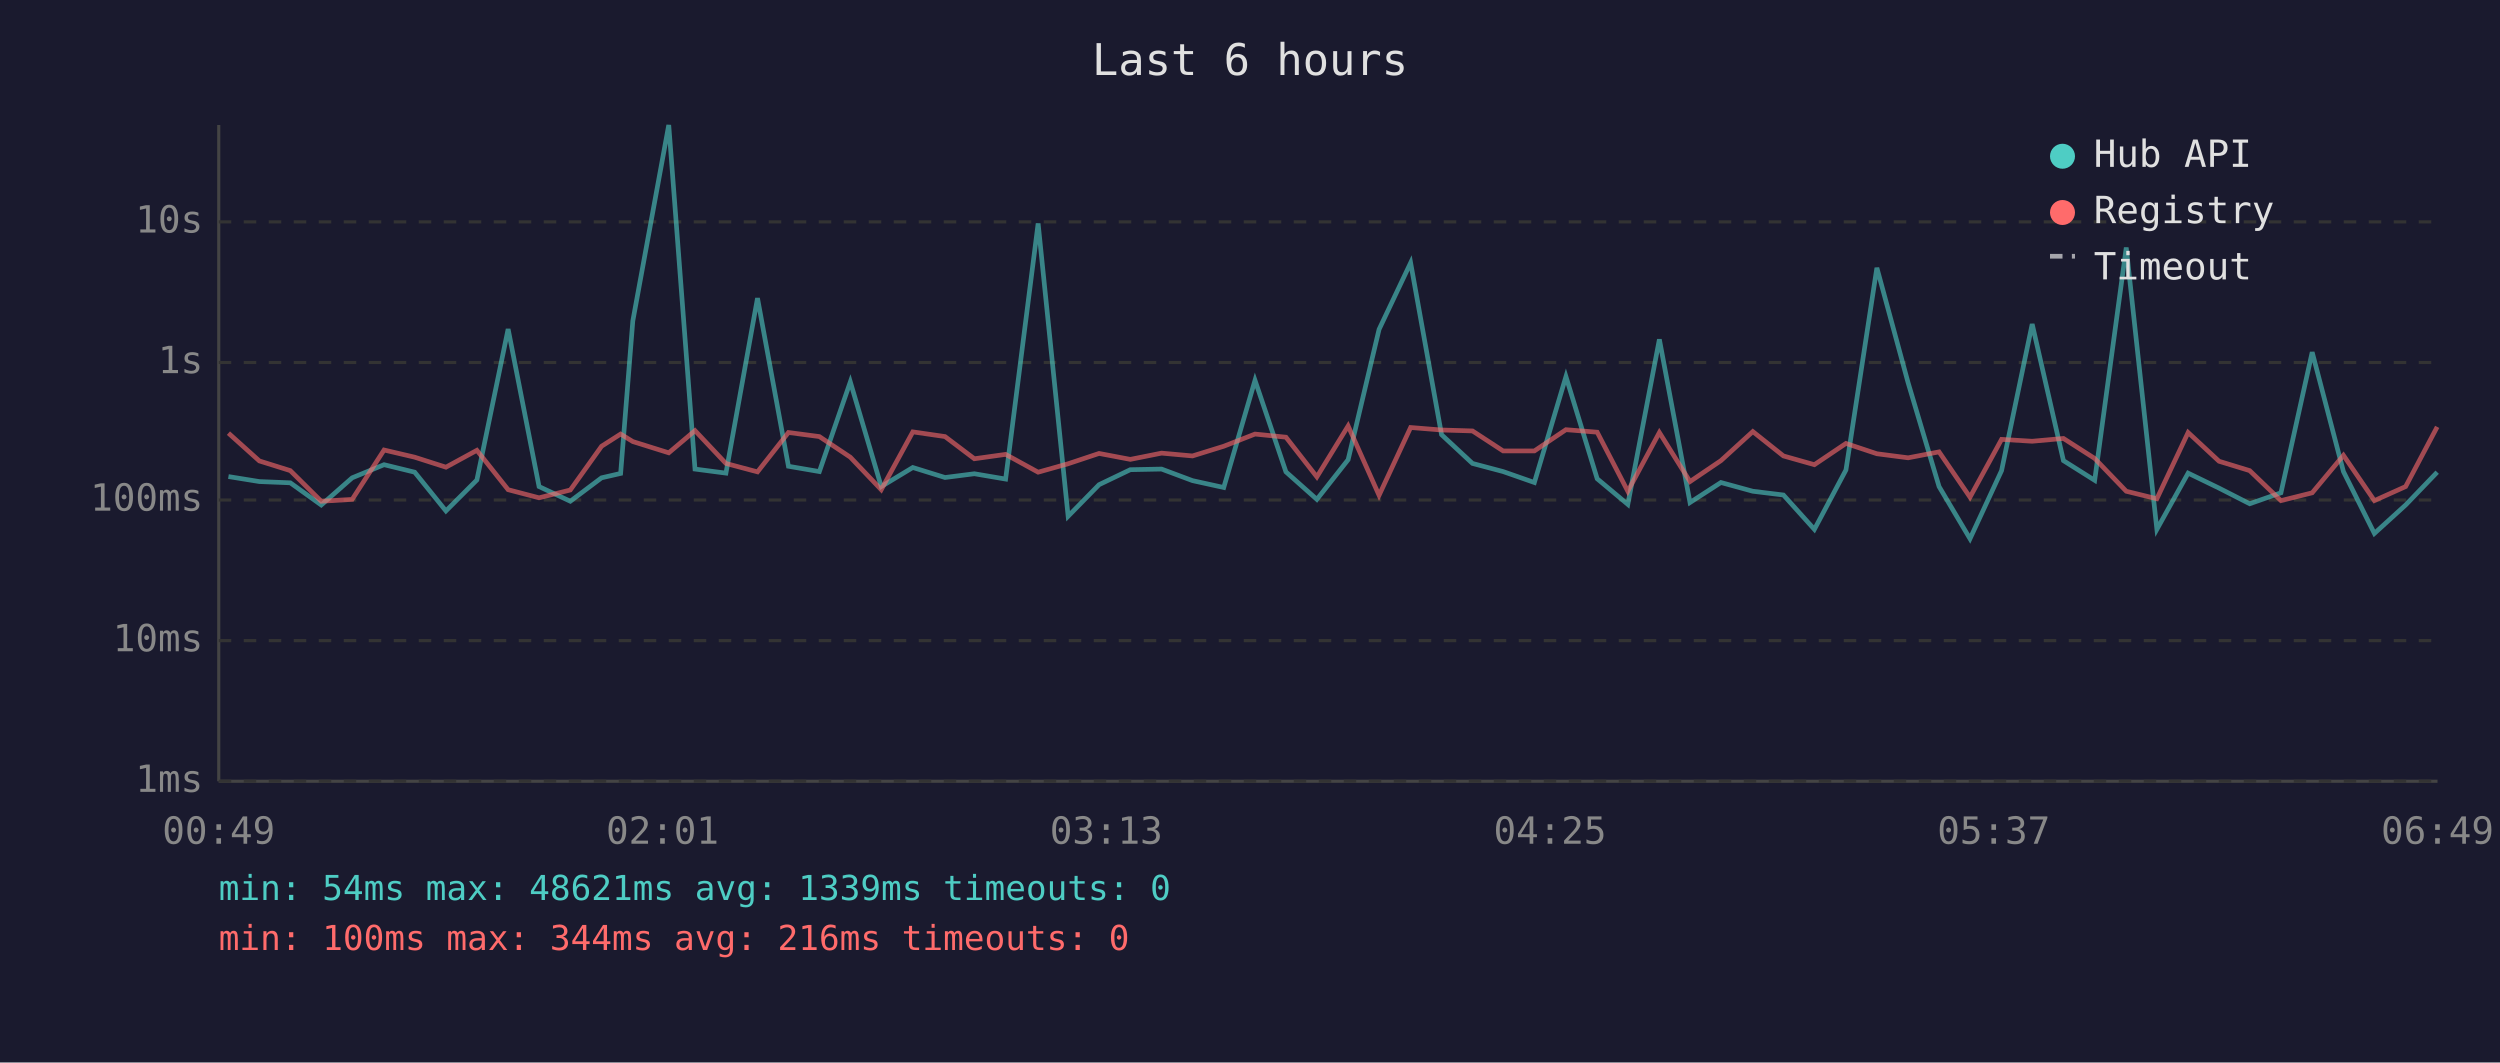
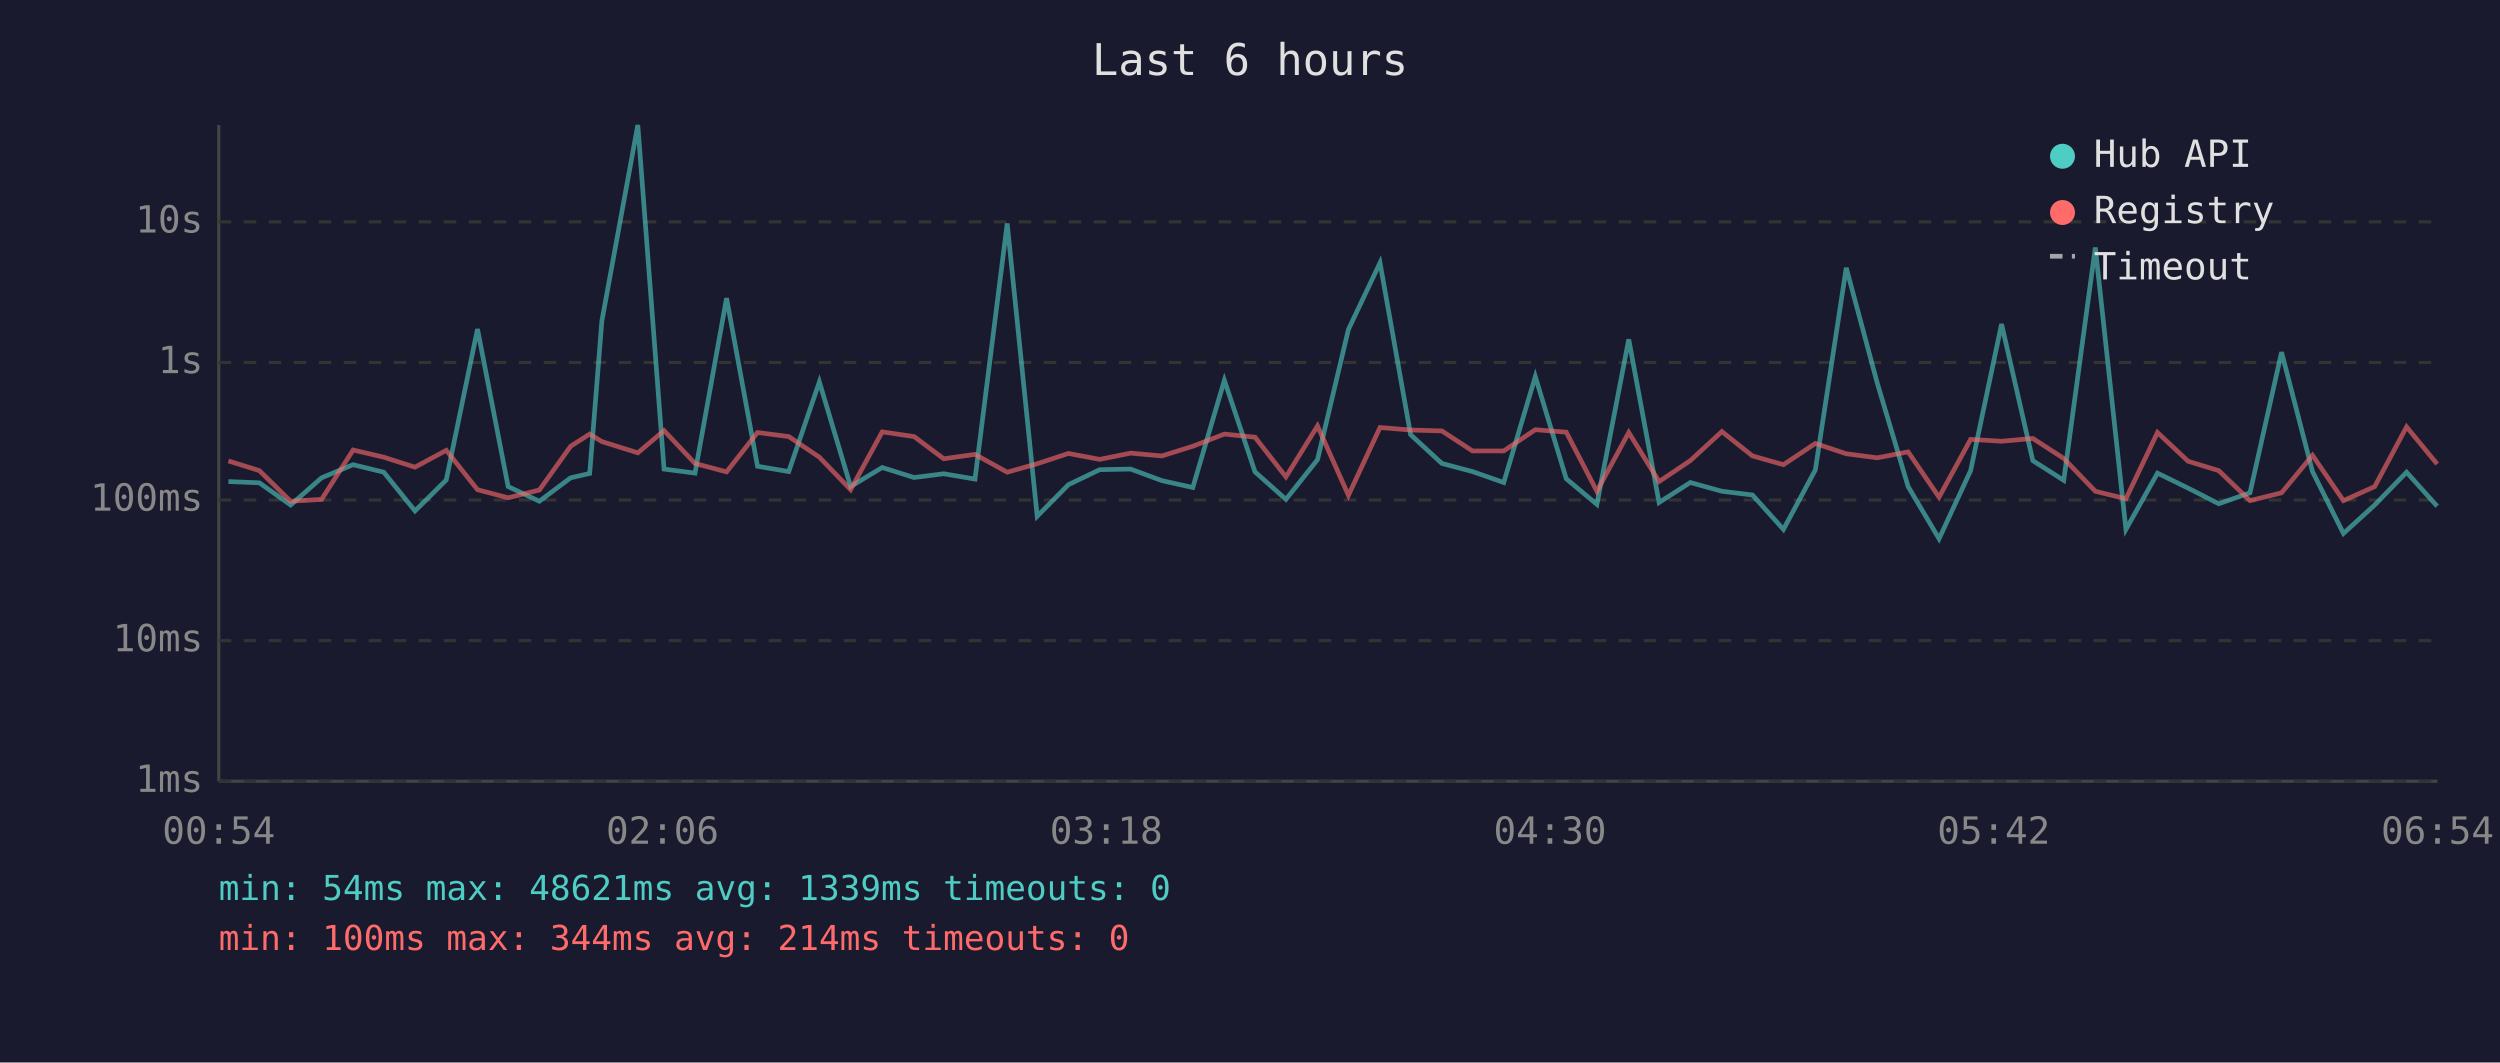
<svg xmlns="http://www.w3.org/2000/svg" viewBox="0 0 800 340" font-family="monospace" font-size="12">
  <rect width="800" height="340" fill="#1a1a2e" />
  <text x="400" y="24" fill="#e0e0e0" font-size="14" text-anchor="middle">Last 6 hours</text>
  <line x1="70" y1="40" x2="70" y2="250" stroke="#444" stroke-width="1" />
  <line x1="70" y1="250" x2="780" y2="250" stroke="#444" stroke-width="1" />
  <line x1="70" y1="250" x2="780" y2="250" stroke="#333" stroke-width="1" stroke-dasharray="4" />
  <text x="65" y="250" fill="#888" text-anchor="end" dominant-baseline="middle">1ms</text>
  <line x1="70" y1="205" x2="780" y2="205" stroke="#333" stroke-width="1" stroke-dasharray="4" />
  <text x="65" y="205" fill="#888" text-anchor="end" dominant-baseline="middle">10ms</text>
  <line x1="70" y1="160" x2="780" y2="160" stroke="#333" stroke-width="1" stroke-dasharray="4" />
  <text x="65" y="160" fill="#888" text-anchor="end" dominant-baseline="middle">100ms</text>
  <line x1="70" y1="116" x2="780" y2="116" stroke="#333" stroke-width="1" stroke-dasharray="4" />
  <text x="65" y="116" fill="#888" text-anchor="end" dominant-baseline="middle">1s</text>
  <line x1="70" y1="71" x2="780" y2="71" stroke="#333" stroke-width="1" stroke-dasharray="4" />
  <text x="65" y="71" fill="#888" text-anchor="end" dominant-baseline="middle">10s</text>
-   <text x="70" y="270" fill="#888" text-anchor="middle">00:49</text>
-   <text x="212" y="270" fill="#888" text-anchor="middle">02:01</text>
-   <text x="354" y="270" fill="#888" text-anchor="middle">03:13</text>
-   <text x="496" y="270" fill="#888" text-anchor="middle">04:25</text>
-   <text x="638" y="270" fill="#888" text-anchor="middle">05:37</text>
-   <text x="780" y="270" fill="#888" text-anchor="middle">06:49</text>
-   <polyline points="73.1,152.5 83.0,154.1 92.9,154.5 102.8,161.6 112.7,152.9 122.9,148.7 132.7,151.1 142.7,163.5 152.6,153.6 162.6,105.3 172.5,155.7 182.5,160.4 192.5,152.9 198.6,151.5 202.5,102.7 214.0,40.0 222.4,150.1 232.3,151.4 242.4,95.4 252.3,149.2 262.2,150.9 272.1,122.2 282.0,155.7 292.1,149.6 302.4,152.8 311.8,151.6 321.8,153.3 332.2,71.5 341.8,165.2 351.7,155.1 361.7,150.3 371.7,150.1 381.6,153.8 391.6,156.0 401.6,121.7 411.5,151.0 421.4,159.8 431.4,147.1 441.3,105.4 451.4,84.1 461.3,139.1 471.2,148.3 481.0,150.9 491.0,154.4 501.1,120.5 511.1,153.2 520.9,161.4 531.0,108.6 540.8,160.8 550.7,154.4 560.9,157.2 570.7,158.4 580.6,169.4 590.7,150.4 600.6,85.7 610.6,122.5 620.5,155.7 630.4,172.4 640.5,150.6 650.3,103.7 660.3,147.4 670.3,153.7 680.4,79.2 690.2,169.4 700.2,151.4 710.1,156.2 719.9,161.2 729.9,157.7 739.9,112.7 749.9,150.9 759.8,170.7 769.8,161.6 779.9,151.1" fill="none" stroke="#4ecdc4" stroke-width="1.5" opacity="0.6" />
-   <polyline points="73.1,138.6 83.0,147.5 92.9,150.6 102.8,160.4 112.7,159.8 122.9,144.0 132.7,146.3 142.7,149.5 152.6,144.1 162.6,156.7 172.5,159.3 182.5,156.8 192.5,142.8 198.6,138.9 202.5,141.3 214.0,144.9 222.4,137.8 232.3,148.3 242.4,151.0 252.3,138.4 262.2,139.7 272.1,146.3 282.0,156.7 292.1,138.2 302.4,139.7 311.8,146.8 321.8,145.4 332.2,151.1 341.8,148.4 351.7,145.1 361.7,147.0 371.7,145.0 381.6,145.9 391.6,142.8 401.6,138.9 411.5,139.9 421.4,152.6 431.4,136.3 441.3,158.5 451.4,136.8 461.3,137.6 471.2,137.9 481.0,144.3 491.0,144.3 501.1,137.5 511.1,138.3 520.9,157.2 531.0,138.4 540.8,154.1 550.7,147.4 560.9,138.1 570.7,145.9 580.6,148.7 590.7,141.9 600.6,145.2 610.6,146.5 620.5,144.6 630.4,159.1 640.5,140.6 650.3,141.2 660.3,140.3 670.3,146.7 680.4,157.2 690.2,159.6 700.2,138.4 710.1,147.6 719.9,150.6 729.9,160.2 739.9,157.7 749.9,145.7 759.8,160.2 769.8,155.7 779.9,136.6" fill="none" stroke="#ff6b6b" stroke-width="1.5" opacity="0.6" />
+   <text x="70" y="270" fill="#888" text-anchor="middle">00:54</text>
+   <text x="212" y="270" fill="#888" text-anchor="middle">02:06</text>
+   <text x="354" y="270" fill="#888" text-anchor="middle">03:18</text>
+   <text x="496" y="270" fill="#888" text-anchor="middle">04:30</text>
+   <text x="638" y="270" fill="#888" text-anchor="middle">05:42</text>
+   <text x="780" y="270" fill="#888" text-anchor="middle">06:54</text>
+   <polyline points="73.1,154.1 83.0,154.5 93.0,161.6 102.9,152.9 113.0,148.7 122.8,151.1 132.8,163.5 142.8,153.6 152.8,105.3 162.6,155.7 172.6,160.4 182.6,152.9 188.7,151.5 192.6,102.7 204.1,40.0 212.5,150.1 222.4,151.4 232.5,95.4 242.4,149.2 252.4,150.9 262.2,122.2 272.2,155.7 282.3,149.6 292.5,152.8 302.0,151.6 312.0,153.3 322.3,71.5 331.9,165.2 341.9,155.1 351.9,150.3 361.8,150.1 371.8,153.8 381.7,156.0 391.8,121.7 401.6,151.0 411.5,159.8 421.6,147.1 431.5,105.4 441.6,84.1 451.4,139.1 461.4,148.3 471.2,150.9 481.2,154.4 491.3,120.5 501.2,153.2 511.0,161.4 521.2,108.6 530.9,160.8 540.9,154.4 551.0,157.2 560.8,158.4 570.7,169.4 580.9,150.4 590.8,85.7 600.7,122.5 610.6,155.7 620.5,172.4 630.6,150.6 640.5,103.7 650.5,147.4 660.4,153.7 670.5,79.2 680.3,169.4 690.4,151.4 700.2,156.2 710.0,161.2 720.0,157.7 730.1,112.7 740.0,150.9 749.9,170.7 759.9,161.6 770.1,151.1 779.9,162.0" fill="none" stroke="#4ecdc4" stroke-width="1.5" opacity="0.6" />
+   <polyline points="73.1,147.5 83.0,150.6 93.0,160.4 102.9,159.8 113.0,144.0 122.8,146.3 132.8,149.5 142.8,144.1 152.8,156.7 162.6,159.3 172.6,156.8 182.6,142.8 188.7,138.9 192.6,141.3 204.1,144.9 212.5,137.8 222.4,148.3 232.5,151.0 242.4,138.4 252.4,139.7 262.2,146.3 272.2,156.7 282.3,138.2 292.5,139.7 302.0,146.8 312.0,145.4 322.3,151.1 331.9,148.4 341.9,145.1 351.9,147.0 361.8,145.0 371.8,145.9 381.7,142.8 391.8,138.9 401.6,139.9 411.5,152.6 421.6,136.3 431.5,158.5 441.6,136.8 451.4,137.6 461.4,137.9 471.2,144.3 481.2,144.3 491.3,137.5 501.2,138.3 511.0,157.2 521.2,138.4 530.9,154.1 540.9,147.4 551.0,138.1 560.8,145.9 570.7,148.7 580.9,141.9 590.8,145.2 600.7,146.5 610.6,144.6 620.5,159.1 630.6,140.6 640.5,141.2 650.5,140.3 660.4,146.7 670.5,157.2 680.3,159.6 690.4,138.4 700.2,147.6 710.0,150.6 720.0,160.2 730.1,157.7 740.0,145.7 749.9,160.2 759.9,155.7 770.1,136.6 779.9,148.5" fill="none" stroke="#ff6b6b" stroke-width="1.5" opacity="0.6" />
  <circle cx="660" cy="50" r="4" fill="#4ecdc4" />
  <text x="670" y="50" fill="#e0e0e0" dominant-baseline="middle">Hub API</text>
  <circle cx="660" cy="68" r="4" fill="#ff6b6b" />
  <text x="670" y="68" fill="#e0e0e0" dominant-baseline="middle">Registry</text>
  <line x1="656" y1="82" x2="664" y2="82" stroke="#e0e0e0" stroke-width="1.5" stroke-dasharray="4,3" opacity="0.7" />
  <text x="670" y="86" fill="#e0e0e0" dominant-baseline="middle">Timeout</text>
  <text x="70" y="288" fill="#4ecdc4" font-size="11">min: 54ms  max: 48621ms  avg: 1339ms  timeouts: 0</text>
-   <text x="70" y="304" fill="#ff6b6b" font-size="11">min: 100ms  max: 344ms  avg: 216ms  timeouts: 0</text>
+   <text x="70" y="304" fill="#ff6b6b" font-size="11">min: 100ms  max: 344ms  avg: 214ms  timeouts: 0</text>
</svg>
